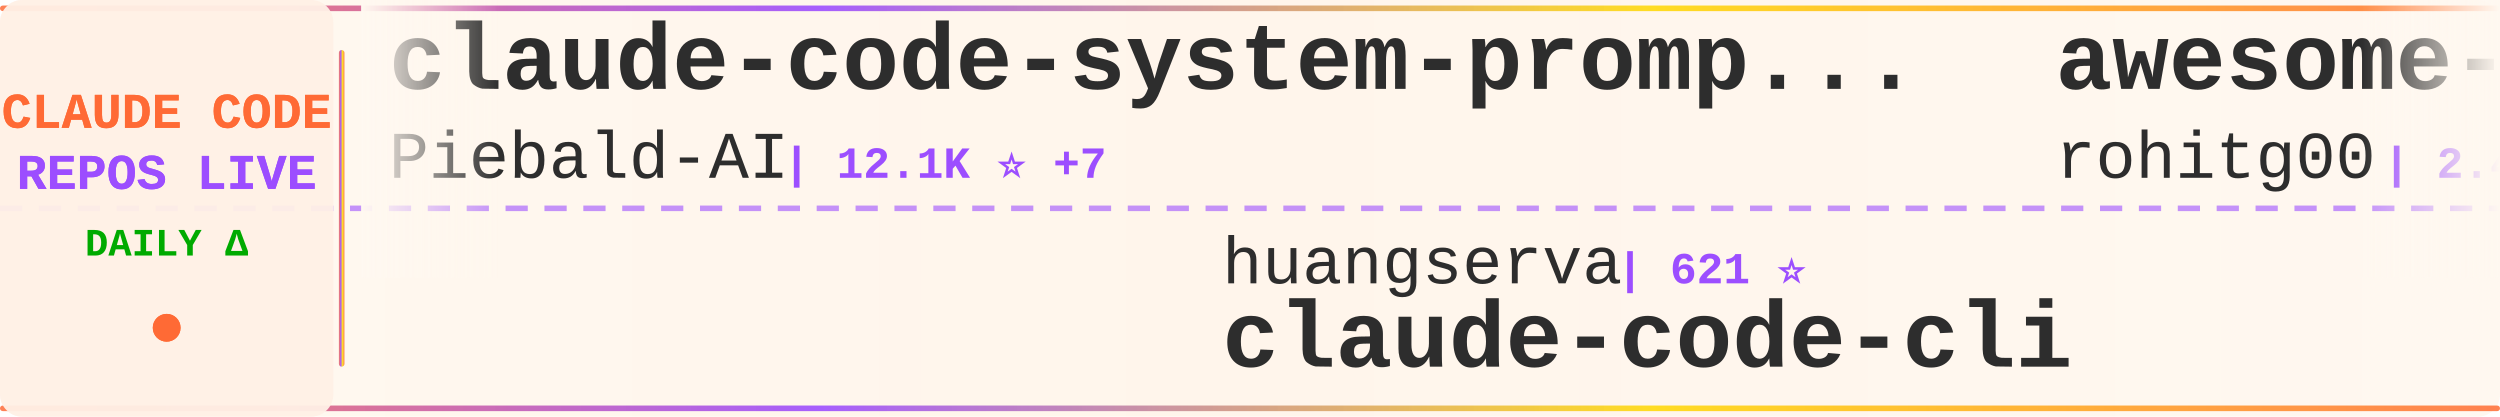
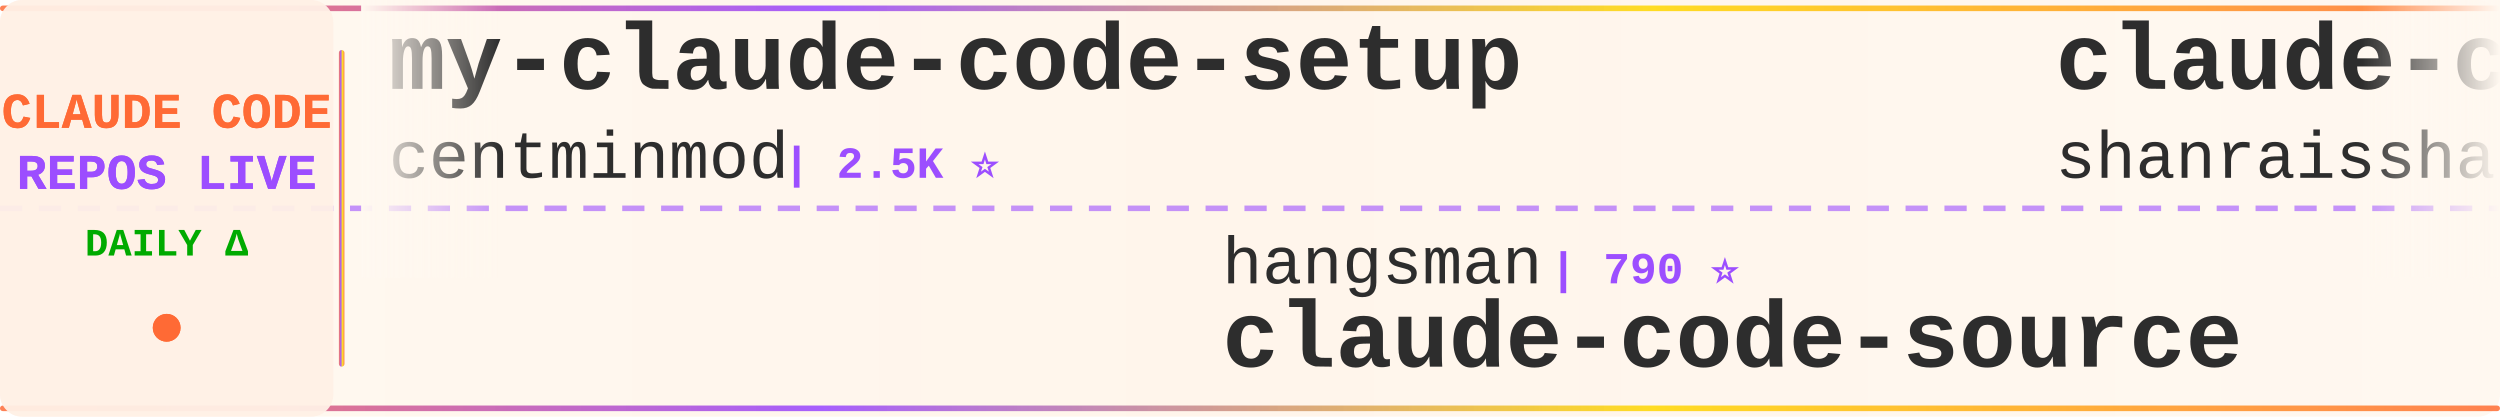
<svg xmlns="http://www.w3.org/2000/svg" width="900" height="150">
  <defs>
    <linearGradient id="tickerBg" x1="0%" y1="0%" x2="100%" y2="0%">
      <stop offset="0%" style="stop-color:#fff8f0;stop-opacity:0.98" />
      <stop offset="50%" style="stop-color:#fff5eb;stop-opacity:1" />
      <stop offset="100%" style="stop-color:#fff8f0;stop-opacity:0.98" />
    </linearGradient>
    <linearGradient id="borderGrad" x1="0%" y1="0%" x2="100%" y2="0%">
      <stop offset="0%" style="stop-color:#FF6B35;stop-opacity:0.85">
        <animate attributeName="stop-opacity" values="0.85;1;0.85" dur="2s" repeatCount="indefinite" />
      </stop>
      <stop offset="33%" style="stop-color:#9C4EFF;stop-opacity:0.9">
        <animate attributeName="stop-opacity" values="0.9;1;0.9" dur="2.2s" repeatCount="indefinite" />
      </stop>
      <stop offset="66%" style="stop-color:#FFD700;stop-opacity:0.85">
        <animate attributeName="stop-opacity" values="0.85;1;0.85" dur="1.8s" repeatCount="indefinite" />
      </stop>
      <stop offset="100%" style="stop-color:#FF6B35;stop-opacity:0.85">
        <animate attributeName="stop-opacity" values="0.85;1;0.85" dur="2s" repeatCount="indefinite" />
      </stop>
    </linearGradient>
    <filter id="textGlow">
      <feGaussianBlur stdDeviation="0.15" result="coloredBlur" />
      <feMerge>
        <feMergeNode in="coloredBlur" />
        <feMergeNode in="SourceGraphic" />
      </feMerge>
    </filter>
    <filter id="metricGlow">
      <feGaussianBlur stdDeviation="0.2" result="coloredBlur" />
      <feMerge>
        <feMergeNode in="coloredBlur" />
        <feMergeNode in="SourceGraphic" />
      </feMerge>
    </filter>
    <linearGradient id="leftFade" x1="0%" y1="0%" x2="100%" y2="0%">
      <stop offset="0%" style="stop-color:#fff8f0;stop-opacity:1" />
      <stop offset="100%" style="stop-color:#fff8f0;stop-opacity:0" />
    </linearGradient>
    <linearGradient id="rightFade" x1="0%" y1="0%" x2="100%" y2="0%">
      <stop offset="0%" style="stop-color:#fff8f0;stop-opacity:0" />
      <stop offset="100%" style="stop-color:#fff8f0;stop-opacity:1" />
    </linearGradient>
  </defs>
  <rect width="900" height="150" fill="url(#tickerBg)" rx="8" />
  <rect x="0" y="2" width="900" height="2" fill="url(#borderGrad)" rx="1" />
  <rect x="0" y="146" width="900" height="2" fill="url(#borderGrad)" rx="1" />
  <line x1="0" y1="75" x2="900" y2="75" stroke="#9C4EFF" stroke-width="2" stroke-dasharray="8 6" opacity="0.6" />
  <rect x="0" y="0" width="120" height="150" fill="#fff0e6" opacity="0.95" rx="8" />
  <text x="60" y="46" font-family="'Courier New', monospace" font-size="18" font-weight="bold" fill="#FF6B35" text-anchor="middle" filter="url(#textGlow)">
    CLAUDE CODE
  </text>
  <text x="60" y="68" font-family="'Courier New', monospace" font-size="18" font-weight="bold" fill="#9C4EFF" text-anchor="middle" filter="url(#textGlow)">
    REPOS LIVE
  </text>
  <text x="60" y="92" font-family="'Courier New', monospace" font-size="14" font-weight="bold" fill="#00aa00" text-anchor="middle">
    DAILY Δ
  </text>
  <circle cx="60" cy="118" r="5" fill="#FF6B35" filter="url(#metricGlow)">
    <animate attributeName="r" values="4;6;4" dur="1.5s" repeatCount="indefinite" />
    <animate attributeName="opacity" values="0.6;1;0.6" dur="1.5s" repeatCount="indefinite" />
  </circle>
  <rect x="122" y="18" width="2" height="114" fill="url(#borderGrad)" rx="1" />
  <clipPath id="tickerClip">
    <rect x="130" y="0" width="770" height="150" />
  </clipPath>
  <g clip-path="url(#tickerClip)">
    <g id="tickerItems">
      <animateTransform attributeName="transform" attributeType="XML" type="translate" from="0 0" to="-3000 0" dur="54s" repeatCount="indefinite" />
      <g transform="translate(0, 0)">
-         <text x="140" y="32" font-family="'Courier New', monospace" font-size="34" font-weight="bold" fill="#2d2d2d">claude-code-system-promp...</text>
-         <text x="140" y="64" font-family="'Courier New', monospace" font-size="24" font-weight="normal" fill="#2d2d2d" opacity="1.0">Piebald-AI</text>
-         <text x="282" y="64" font-family="'Courier New', monospace" font-size="16" font-weight="bold" fill="#9C4EFF"> | 12.1K ⭐ +7</text>
+         <text x="140" y="32" font-family="'Courier New', monospace" font-size="34" font-weight="bold" fill="#2d2d2d">my-claude-code-setup</text>
+         <text x="140" y="64" font-family="'Courier New', monospace" font-size="24" font-weight="normal" fill="#2d2d2d" opacity="1.0">centminmod</text>
+         <text x="282" y="64" font-family="'Courier New', monospace" font-size="16" font-weight="bold" fill="#9C4EFF"> | 2.5K ⭐</text>
      </g>
      <g transform="translate(300, 0)">
-         <text x="140" y="102" font-family="'Courier New', monospace" font-size="24" font-weight="normal" fill="#2d2d2d" opacity="1.0">huangserva</text>
-         <text x="282" y="102" font-family="'Courier New', monospace" font-size="16" font-weight="bold" fill="#9C4EFF"> | 621 ⭐</text>
-         <text x="140" y="132" font-family="'Courier New', monospace" font-size="34" font-weight="bold" fill="#2d2d2d">claude-code-cli</text>
+         <text x="140" y="102" font-family="'Courier New', monospace" font-size="24" font-weight="normal" fill="#2d2d2d" opacity="1.0">hangsman</text>
+         <text x="258" y="102" font-family="'Courier New', monospace" font-size="16" font-weight="bold" fill="#9C4EFF"> | 790 ⭐</text>
+         <text x="140" y="132" font-family="'Courier New', monospace" font-size="34" font-weight="bold" fill="#2d2d2d">claude-code-source</text>
      </g>
      <g transform="translate(600, 0)">
-         <text x="140" y="32" font-family="'Courier New', monospace" font-size="34" font-weight="bold" fill="#2d2d2d">awesome-claude-code-tool...</text>
-         <text x="140" y="64" font-family="'Courier New', monospace" font-size="24" font-weight="normal" fill="#2d2d2d" opacity="1.0">rohitg00</text>
-         <text x="258" y="64" font-family="'Courier New', monospace" font-size="16" font-weight="bold" fill="#9C4EFF"> | 2.4K ⭐ +3</text>
+         <text x="140" y="32" font-family="'Courier New', monospace" font-size="34" font-weight="bold" fill="#2d2d2d">claude-code-best-practic...</text>
+         <text x="140" y="64" font-family="'Courier New', monospace" font-size="24" font-weight="normal" fill="#2d2d2d" opacity="1.0">shanraisshan</text>
+         <text x="306" y="64" font-family="'Courier New', monospace" font-size="16" font-weight="bold" fill="#9C4EFF"> | 63.6K ⭐ +11</text>
      </g>
      <g transform="translate(900, 0)">
-         <text x="140" y="102" font-family="'Courier New', monospace" font-size="24" font-weight="normal" fill="#2d2d2d" opacity="1.0">claude-code-best</text>
-         <text x="354" y="102" font-family="'Courier New', monospace" font-size="16" font-weight="bold" fill="#9C4EFF"> | 21.6K ⭐ +9</text>
-         <text x="140" y="132" font-family="'Courier New', monospace" font-size="34" font-weight="bold" fill="#2d2d2d">claude-code</text>
+         <text x="140" y="102" font-family="'Courier New', monospace" font-size="24" font-weight="normal" fill="#2d2d2d" opacity="1.0">anthropics</text>
+         <text x="282" y="102" font-family="'Courier New', monospace" font-size="16" font-weight="bold" fill="#9C4EFF"> | 8.5K ⭐ +1</text>
+         <text x="140" y="132" font-family="'Courier New', monospace" font-size="34" font-weight="bold" fill="#2d2d2d">claude-code-action</text>
      </g>
      <g transform="translate(1200, 0)">
-         <text x="140" y="32" font-family="'Courier New', monospace" font-size="34" font-weight="bold" fill="#2d2d2d">claude-code-telegram</text>
-         <text x="140" y="64" font-family="'Courier New', monospace" font-size="24" font-weight="normal" fill="#2d2d2d" opacity="1.0">RichardAtCT</text>
-         <text x="294" y="64" font-family="'Courier New', monospace" font-size="16" font-weight="bold" fill="#9C4EFF"> | 2.7K ⭐</text>
+         <text x="140" y="32" font-family="'Courier New', monospace" font-size="34" font-weight="bold" fill="#2d2d2d">claude-code-base-action</text>
+         <text x="140" y="64" font-family="'Courier New', monospace" font-size="24" font-weight="normal" fill="#2d2d2d" opacity="1.0">anthropics</text>
+         <text x="282" y="64" font-family="'Courier New', monospace" font-size="16" font-weight="bold" fill="#9C4EFF"> | 929 ⭐</text>
      </g>
      <g transform="translate(1500, 0)">
-         <text x="140" y="102" font-family="'Courier New', monospace" font-size="24" font-weight="normal" fill="#2d2d2d" opacity="1.0">luyao618</text>
-         <text x="258" y="102" font-family="'Courier New', monospace" font-size="16" font-weight="bold" fill="#9C4EFF"> | 1.6K ⭐</text>
-         <text x="140" y="132" font-family="'Courier New', monospace" font-size="34" font-weight="bold" fill="#2d2d2d">Claude-Code-Source-Study</text>
+         <text x="140" y="102" font-family="'Courier New', monospace" font-size="24" font-weight="normal" fill="#2d2d2d" opacity="1.0">ChrisWiles</text>
+         <text x="282" y="102" font-family="'Courier New', monospace" font-size="16" font-weight="bold" fill="#9C4EFF"> | 6.0K ⭐</text>
+         <text x="140" y="132" font-family="'Courier New', monospace" font-size="34" font-weight="bold" fill="#2d2d2d">claude-code-showcase</text>
      </g>
      <g transform="translate(1800, 0)">
-         <text x="140" y="32" font-family="'Courier New', monospace" font-size="34" font-weight="bold" fill="#2d2d2d">claude-code-hub</text>
-         <text x="140" y="64" font-family="'Courier New', monospace" font-size="24" font-weight="normal" fill="#2d2d2d" opacity="1.0">ding113</text>
-         <text x="246" y="64" font-family="'Courier New', monospace" font-size="16" font-weight="bold" fill="#9C4EFF"> | 3.3K ⭐ +1</text>
+         <text x="140" y="32" font-family="'Courier New', monospace" font-size="34" font-weight="bold" fill="#2d2d2d">skills</text>
+         <text x="140" y="64" font-family="'Courier New', monospace" font-size="24" font-weight="normal" fill="#2d2d2d" opacity="1.0">anthropics</text>
+         <text x="282" y="64" font-family="'Courier New', monospace" font-size="16" font-weight="bold" fill="#9C4EFF"> | 164.8K ⭐ +45</text>
      </g>
      <g transform="translate(2100, 0)">
-         <text x="140" y="102" font-family="'Courier New', monospace" font-size="24" font-weight="normal" fill="#2d2d2d" opacity="1.0">alex000kim</text>
-         <text x="282" y="102" font-family="'Courier New', monospace" font-size="16" font-weight="bold" fill="#9C4EFF"> | 232 ⭐</text>
-         <text x="140" y="132" font-family="'Courier New', monospace" font-size="34" font-weight="bold" fill="#2d2d2d">claude-code</text>
+         <text x="140" y="102" font-family="'Courier New', monospace" font-size="24" font-weight="normal" fill="#2d2d2d" opacity="1.0">frankbria</text>
+         <text x="270" y="102" font-family="'Courier New', monospace" font-size="16" font-weight="bold" fill="#9C4EFF"> | 9.6K ⭐</text>
+         <text x="140" y="132" font-family="'Courier New', monospace" font-size="34" font-weight="bold" fill="#2d2d2d">ralph-claude-code</text>
      </g>
      <g transform="translate(2400, 0)">
-         <text x="140" y="32" font-family="'Courier New', monospace" font-size="34" font-weight="bold" fill="#2d2d2d">claude-code-rev</text>
-         <text x="140" y="64" font-family="'Courier New', monospace" font-size="24" font-weight="normal" fill="#2d2d2d" opacity="1.0">oboard</text>
-         <text x="234" y="64" font-family="'Courier New', monospace" font-size="16" font-weight="bold" fill="#9C4EFF"> | 3.3K ⭐</text>
+         <text x="140" y="32" font-family="'Courier New', monospace" font-size="34" font-weight="bold" fill="#2d2d2d">Claude-Code-Source-Study</text>
+         <text x="140" y="64" font-family="'Courier New', monospace" font-size="24" font-weight="normal" fill="#2d2d2d" opacity="1.0">luyao618</text>
+         <text x="258" y="64" font-family="'Courier New', monospace" font-size="16" font-weight="bold" fill="#9C4EFF"> | 1.6K ⭐</text>
      </g>
      <g transform="translate(2700, 0)">
-         <text x="140" y="102" font-family="'Courier New', monospace" font-size="24" font-weight="normal" fill="#2d2d2d" opacity="1.0">ghuntley</text>
-         <text x="258" y="102" font-family="'Courier New', monospace" font-size="16" font-weight="bold" fill="#9C4EFF"> | 987 ⭐</text>
-         <text x="140" y="132" font-family="'Courier New', monospace" font-size="34" font-weight="bold" fill="#2d2d2d">claude-code-source-code-...</text>
+         <text x="140" y="102" font-family="'Courier New', monospace" font-size="24" font-weight="normal" fill="#2d2d2d" opacity="1.0">repowise-dev</text>
+         <text x="306" y="102" font-family="'Courier New', monospace" font-size="16" font-weight="bold" fill="#9C4EFF"> | 1.2K ⭐</text>
+         <text x="140" y="132" font-family="'Courier New', monospace" font-size="34" font-weight="bold" fill="#2d2d2d">claude-code-prompts</text>
      </g>
      <g transform="translate(3000, 0)">
-         <text x="140" y="32" font-family="'Courier New', monospace" font-size="34" font-weight="bold" fill="#2d2d2d">claude-code-system-promp...</text>
-         <text x="140" y="64" font-family="'Courier New', monospace" font-size="24" font-weight="normal" fill="#2d2d2d" opacity="1.0">Piebald-AI</text>
-         <text x="282" y="64" font-family="'Courier New', monospace" font-size="16" font-weight="bold" fill="#9C4EFF"> | 12.1K ⭐ +7</text>
+         <text x="140" y="32" font-family="'Courier New', monospace" font-size="34" font-weight="bold" fill="#2d2d2d">my-claude-code-setup</text>
+         <text x="140" y="64" font-family="'Courier New', monospace" font-size="24" font-weight="normal" fill="#2d2d2d" opacity="1.0">centminmod</text>
+         <text x="282" y="64" font-family="'Courier New', monospace" font-size="16" font-weight="bold" fill="#9C4EFF"> | 2.5K ⭐</text>
      </g>
      <g transform="translate(3300, 0)">
-         <text x="140" y="102" font-family="'Courier New', monospace" font-size="24" font-weight="normal" fill="#2d2d2d" opacity="1.0">huangserva</text>
-         <text x="282" y="102" font-family="'Courier New', monospace" font-size="16" font-weight="bold" fill="#9C4EFF"> | 621 ⭐</text>
-         <text x="140" y="132" font-family="'Courier New', monospace" font-size="34" font-weight="bold" fill="#2d2d2d">claude-code-cli</text>
+         <text x="140" y="102" font-family="'Courier New', monospace" font-size="24" font-weight="normal" fill="#2d2d2d" opacity="1.0">hangsman</text>
+         <text x="258" y="102" font-family="'Courier New', monospace" font-size="16" font-weight="bold" fill="#9C4EFF"> | 790 ⭐</text>
+         <text x="140" y="132" font-family="'Courier New', monospace" font-size="34" font-weight="bold" fill="#2d2d2d">claude-code-source</text>
      </g>
      <g transform="translate(3600, 0)">
-         <text x="140" y="32" font-family="'Courier New', monospace" font-size="34" font-weight="bold" fill="#2d2d2d">awesome-claude-code-tool...</text>
-         <text x="140" y="64" font-family="'Courier New', monospace" font-size="24" font-weight="normal" fill="#2d2d2d" opacity="1.0">rohitg00</text>
-         <text x="258" y="64" font-family="'Courier New', monospace" font-size="16" font-weight="bold" fill="#9C4EFF"> | 2.4K ⭐ +3</text>
+         <text x="140" y="32" font-family="'Courier New', monospace" font-size="34" font-weight="bold" fill="#2d2d2d">claude-code-best-practic...</text>
+         <text x="140" y="64" font-family="'Courier New', monospace" font-size="24" font-weight="normal" fill="#2d2d2d" opacity="1.0">shanraisshan</text>
+         <text x="306" y="64" font-family="'Courier New', monospace" font-size="16" font-weight="bold" fill="#9C4EFF"> | 63.6K ⭐ +11</text>
      </g>
      <g transform="translate(3900, 0)">
-         <text x="140" y="102" font-family="'Courier New', monospace" font-size="24" font-weight="normal" fill="#2d2d2d" opacity="1.0">claude-code-best</text>
-         <text x="354" y="102" font-family="'Courier New', monospace" font-size="16" font-weight="bold" fill="#9C4EFF"> | 21.6K ⭐ +9</text>
-         <text x="140" y="132" font-family="'Courier New', monospace" font-size="34" font-weight="bold" fill="#2d2d2d">claude-code</text>
+         <text x="140" y="102" font-family="'Courier New', monospace" font-size="24" font-weight="normal" fill="#2d2d2d" opacity="1.0">anthropics</text>
+         <text x="282" y="102" font-family="'Courier New', monospace" font-size="16" font-weight="bold" fill="#9C4EFF"> | 8.5K ⭐ +1</text>
+         <text x="140" y="132" font-family="'Courier New', monospace" font-size="34" font-weight="bold" fill="#2d2d2d">claude-code-action</text>
      </g>
    </g>
  </g>
  <rect x="130" y="0" width="50" height="100" fill="url(#leftFade)" />
  <rect x="850" y="0" width="50" height="100" fill="url(#rightFade)" />
</svg>
